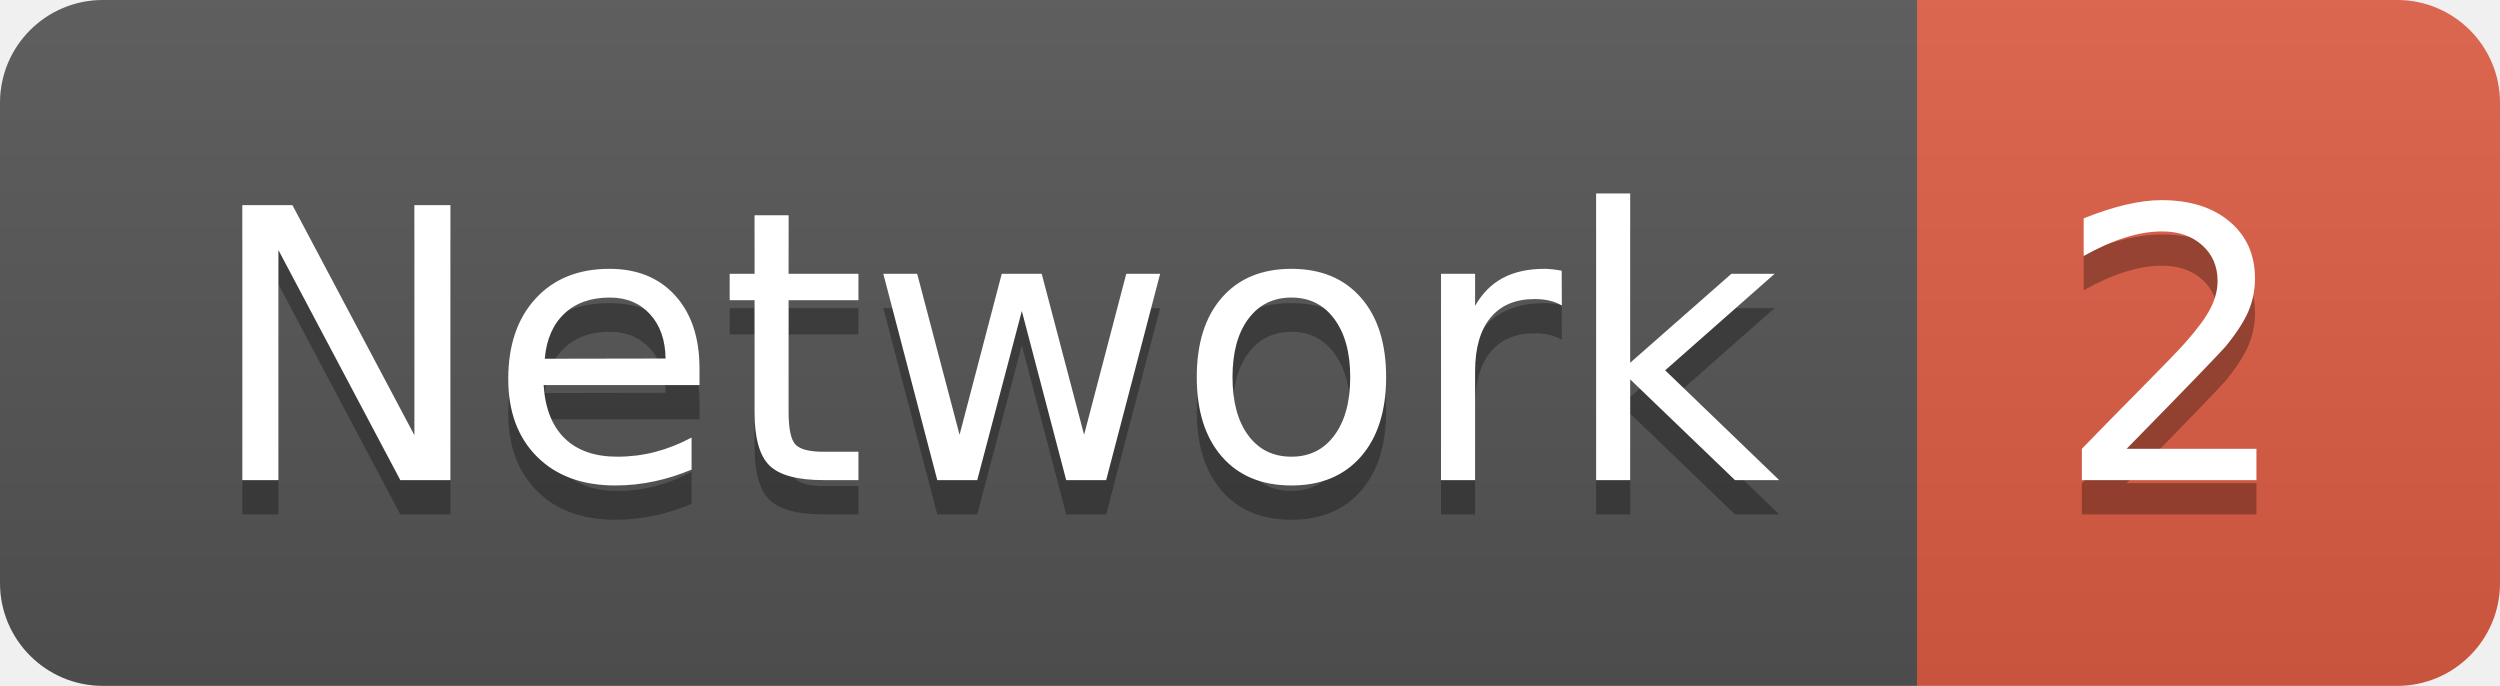
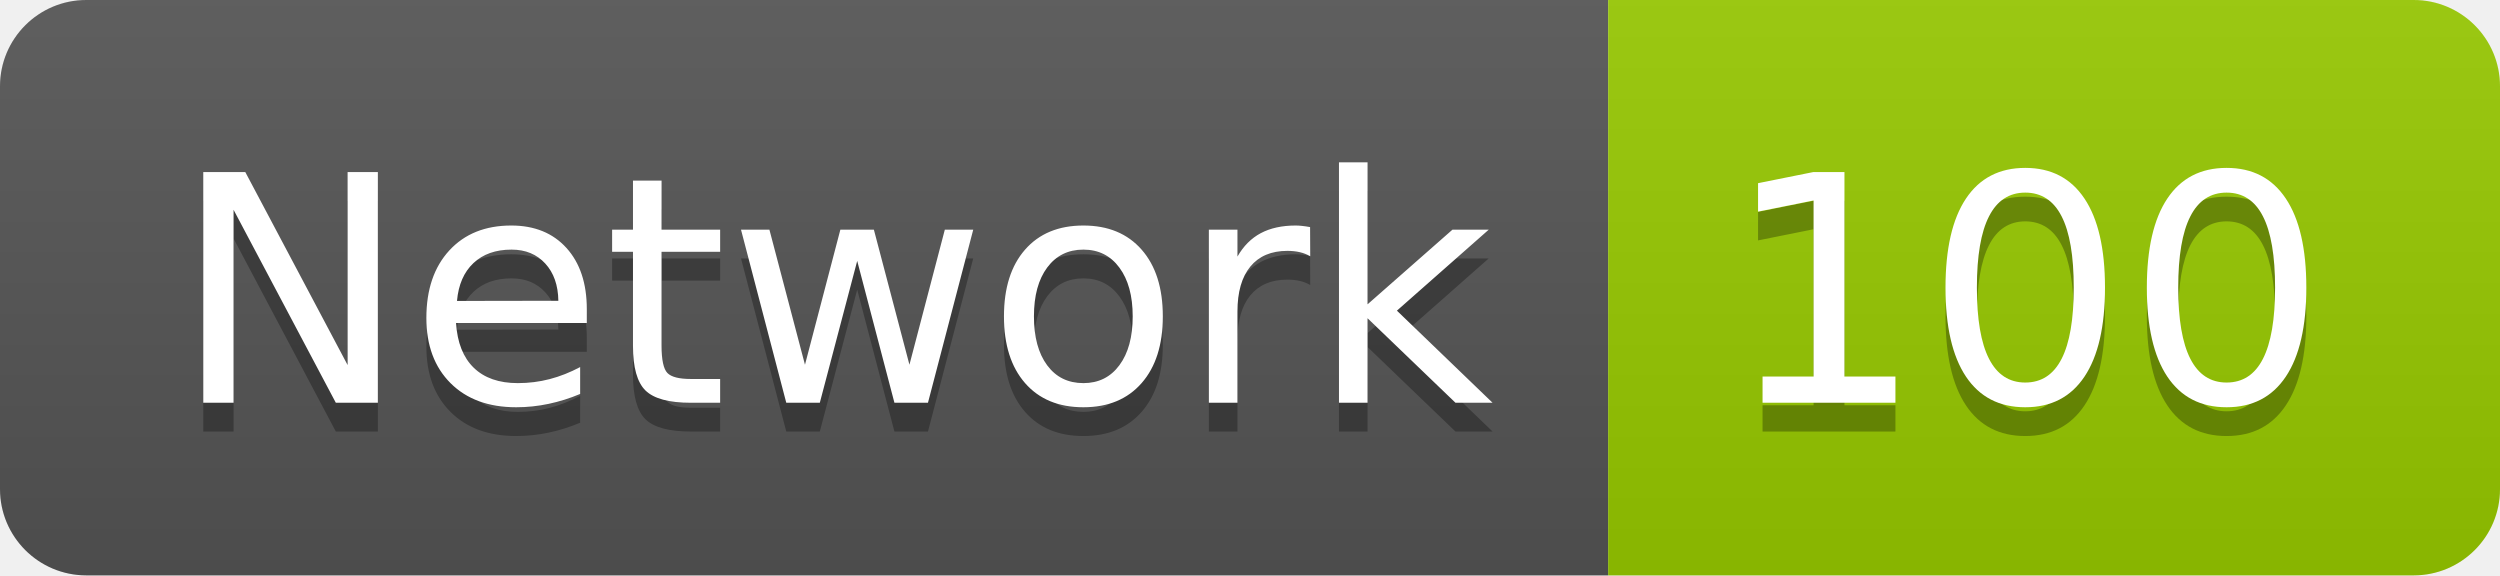
- <svg xmlns="http://www.w3.org/2000/svg" width="72.9" height="20">
+ <svg xmlns="http://www.w3.org/2000/svg" width="86.9" height="20">
  <linearGradient id="smooth" x2="0" y2="100%">
    <stop offset="0" stop-color="#bbb" stop-opacity=".1" />
    <stop offset="1" stop-opacity=".1" />
  </linearGradient>
  <clipPath id="round">
-     <rect width="72.9" height="20" rx="3" fill="#fff" />
+     <rect width="86.9" height="20" rx="3" fill="#fff" />
  </clipPath>
  <g clip-path="url(#round)">
    <rect width="55.9" height="20" fill="#555" />
-     <rect x="55.9" width="17.0" height="20" fill="#e05d44" />
-     <rect width="72.9" height="20" fill="url(#smooth)" />
+     <rect x="55.9" width="31.0" height="20" fill="#97CA00" />
+     <rect width="86.9" height="20" fill="url(#smooth)" />
  </g>
  <g fill="#fff" text-anchor="middle" font-family="DejaVu Sans,Verdana,Geneva,sans-serif" font-size="110">
    <text x="289.5" y="150" fill="#010101" fill-opacity=".3" transform="scale(0.1)" textLength="459.0" lengthAdjust="spacing">Network</text>
    <text x="289.5" y="140" transform="scale(0.1)" textLength="459.0" lengthAdjust="spacing">Network</text>
-     <text x="634.0" y="150" fill="#010101" fill-opacity=".3" transform="scale(0.1)" textLength="70.0" lengthAdjust="spacing">2</text>
-     <text x="634.0" y="140" transform="scale(0.1)" textLength="70.0" lengthAdjust="spacing">2</text>
+     <text x="704.0" y="150" fill="#010101" fill-opacity=".3" transform="scale(0.1)" textLength="210.0" lengthAdjust="spacing">100</text>
+     <text x="704.0" y="140" transform="scale(0.1)" textLength="210.0" lengthAdjust="spacing">100</text>
  </g>
</svg>
